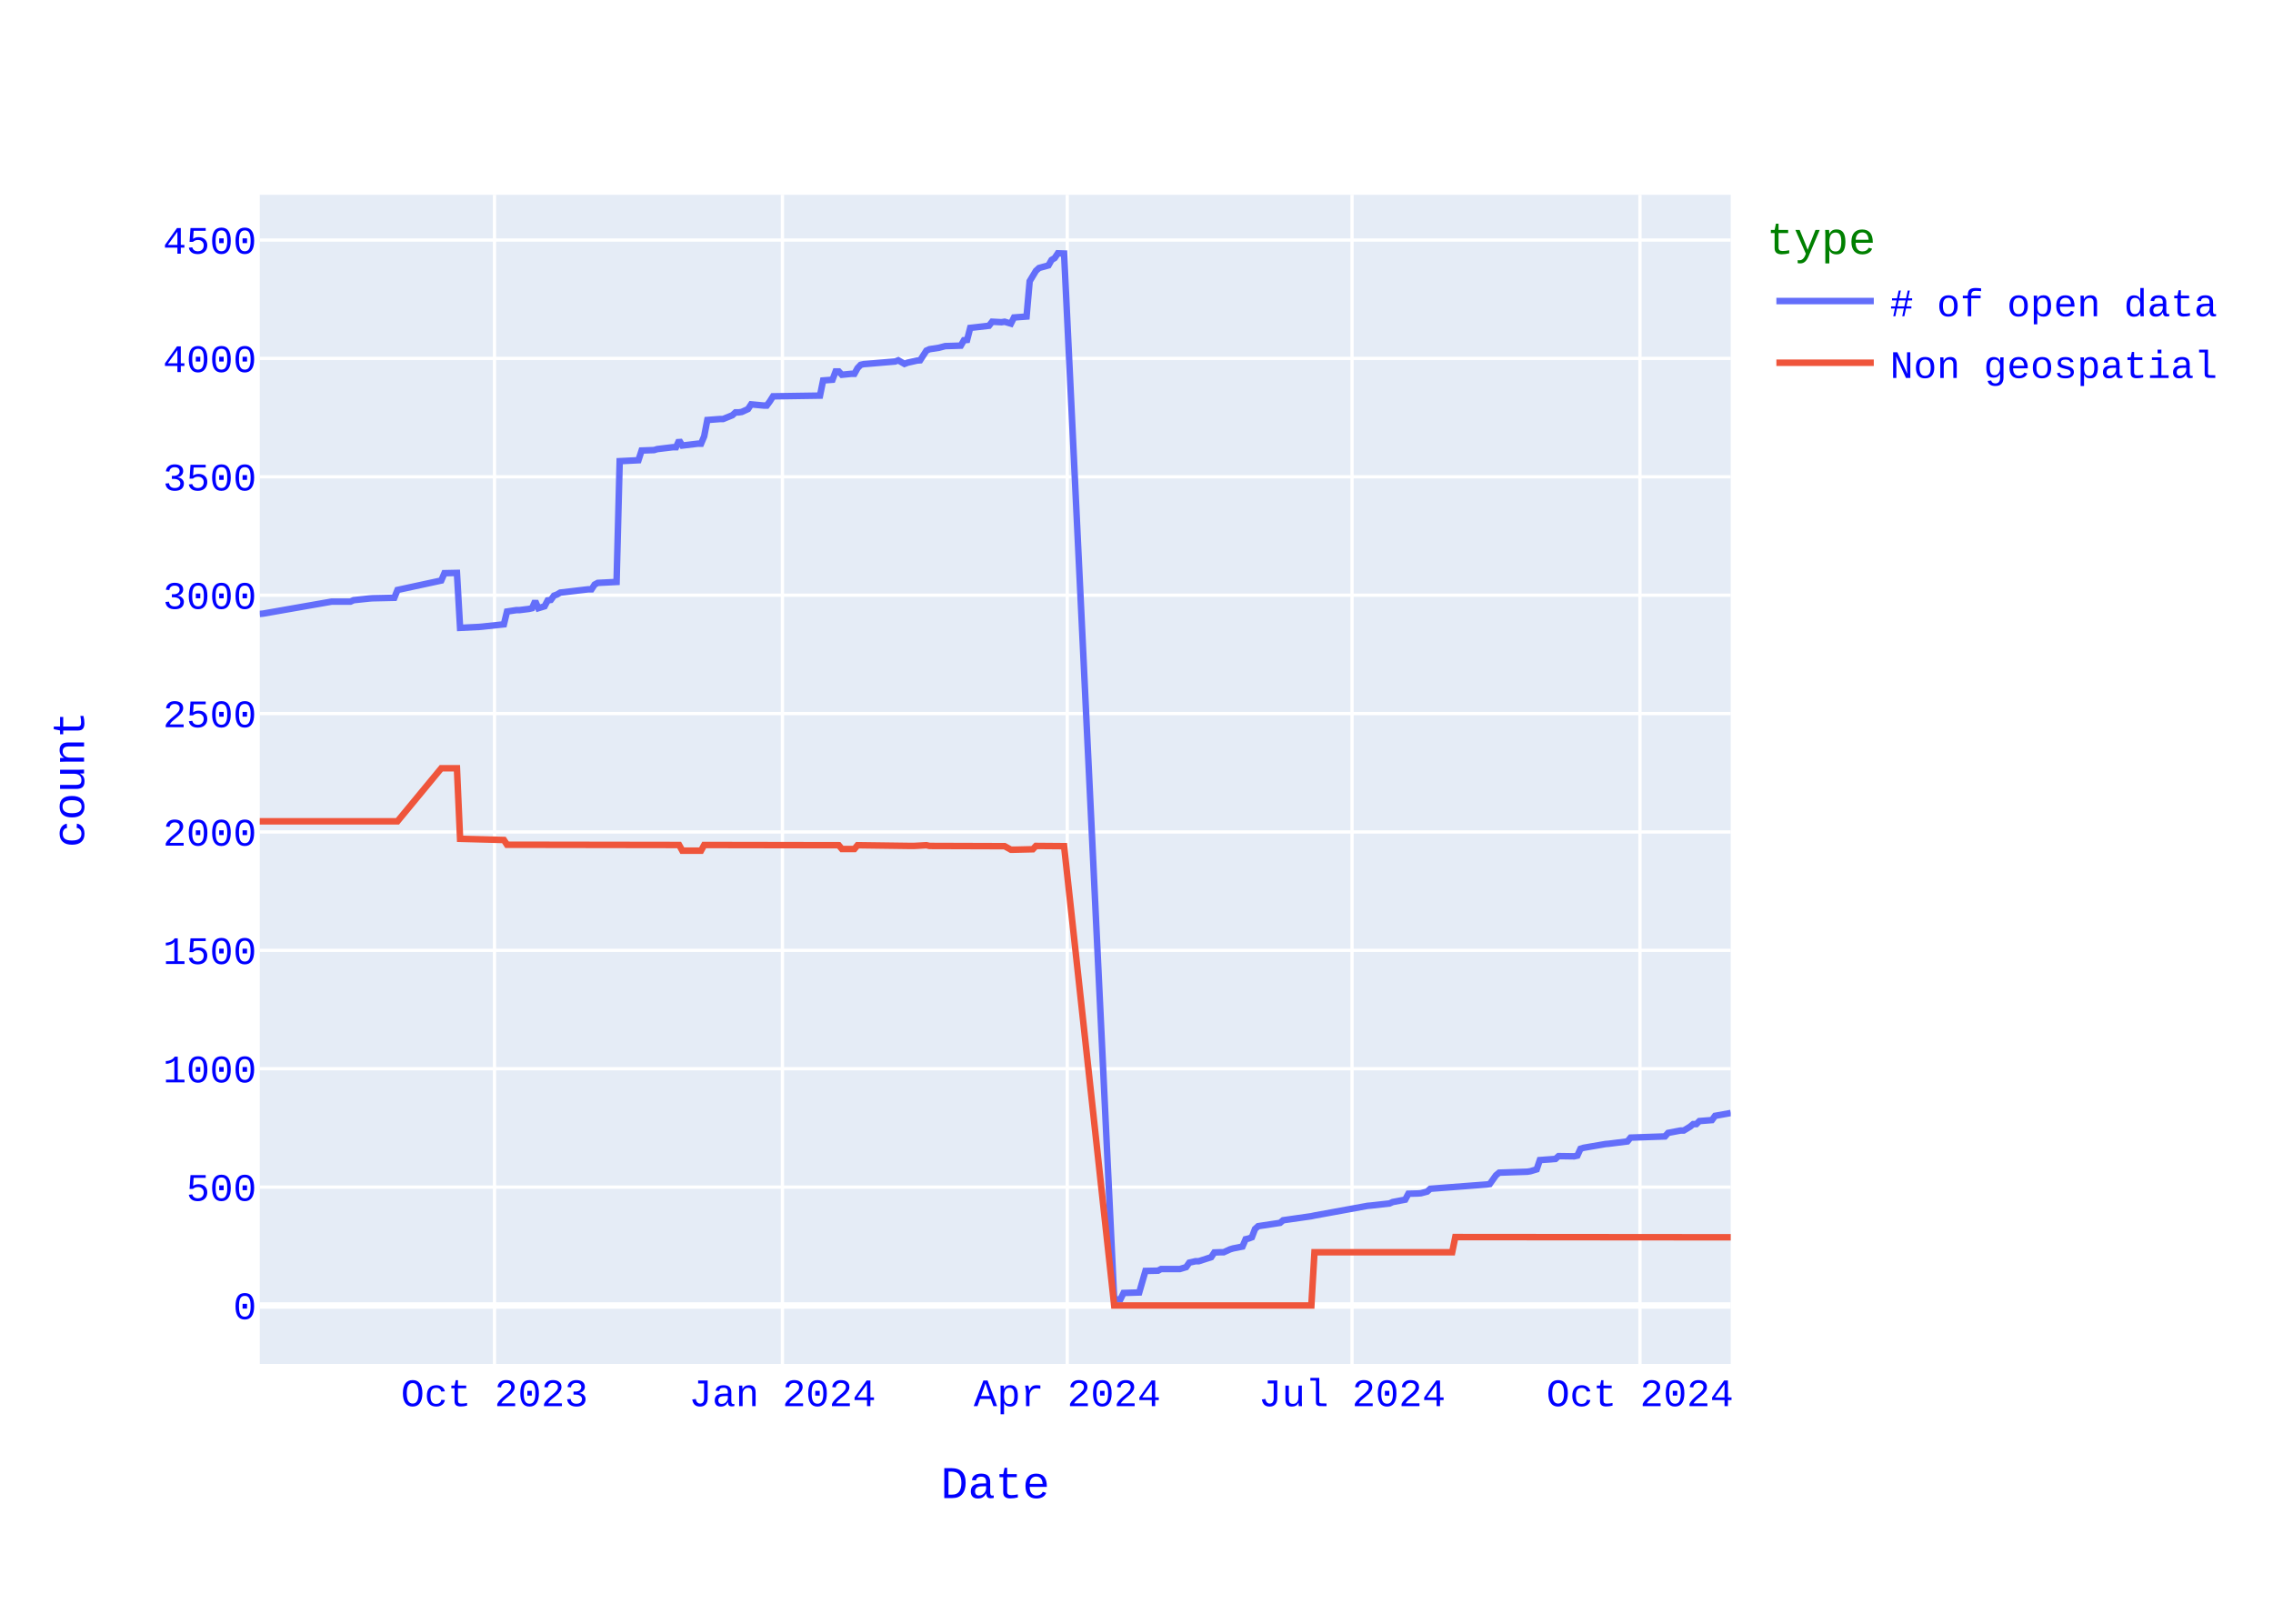
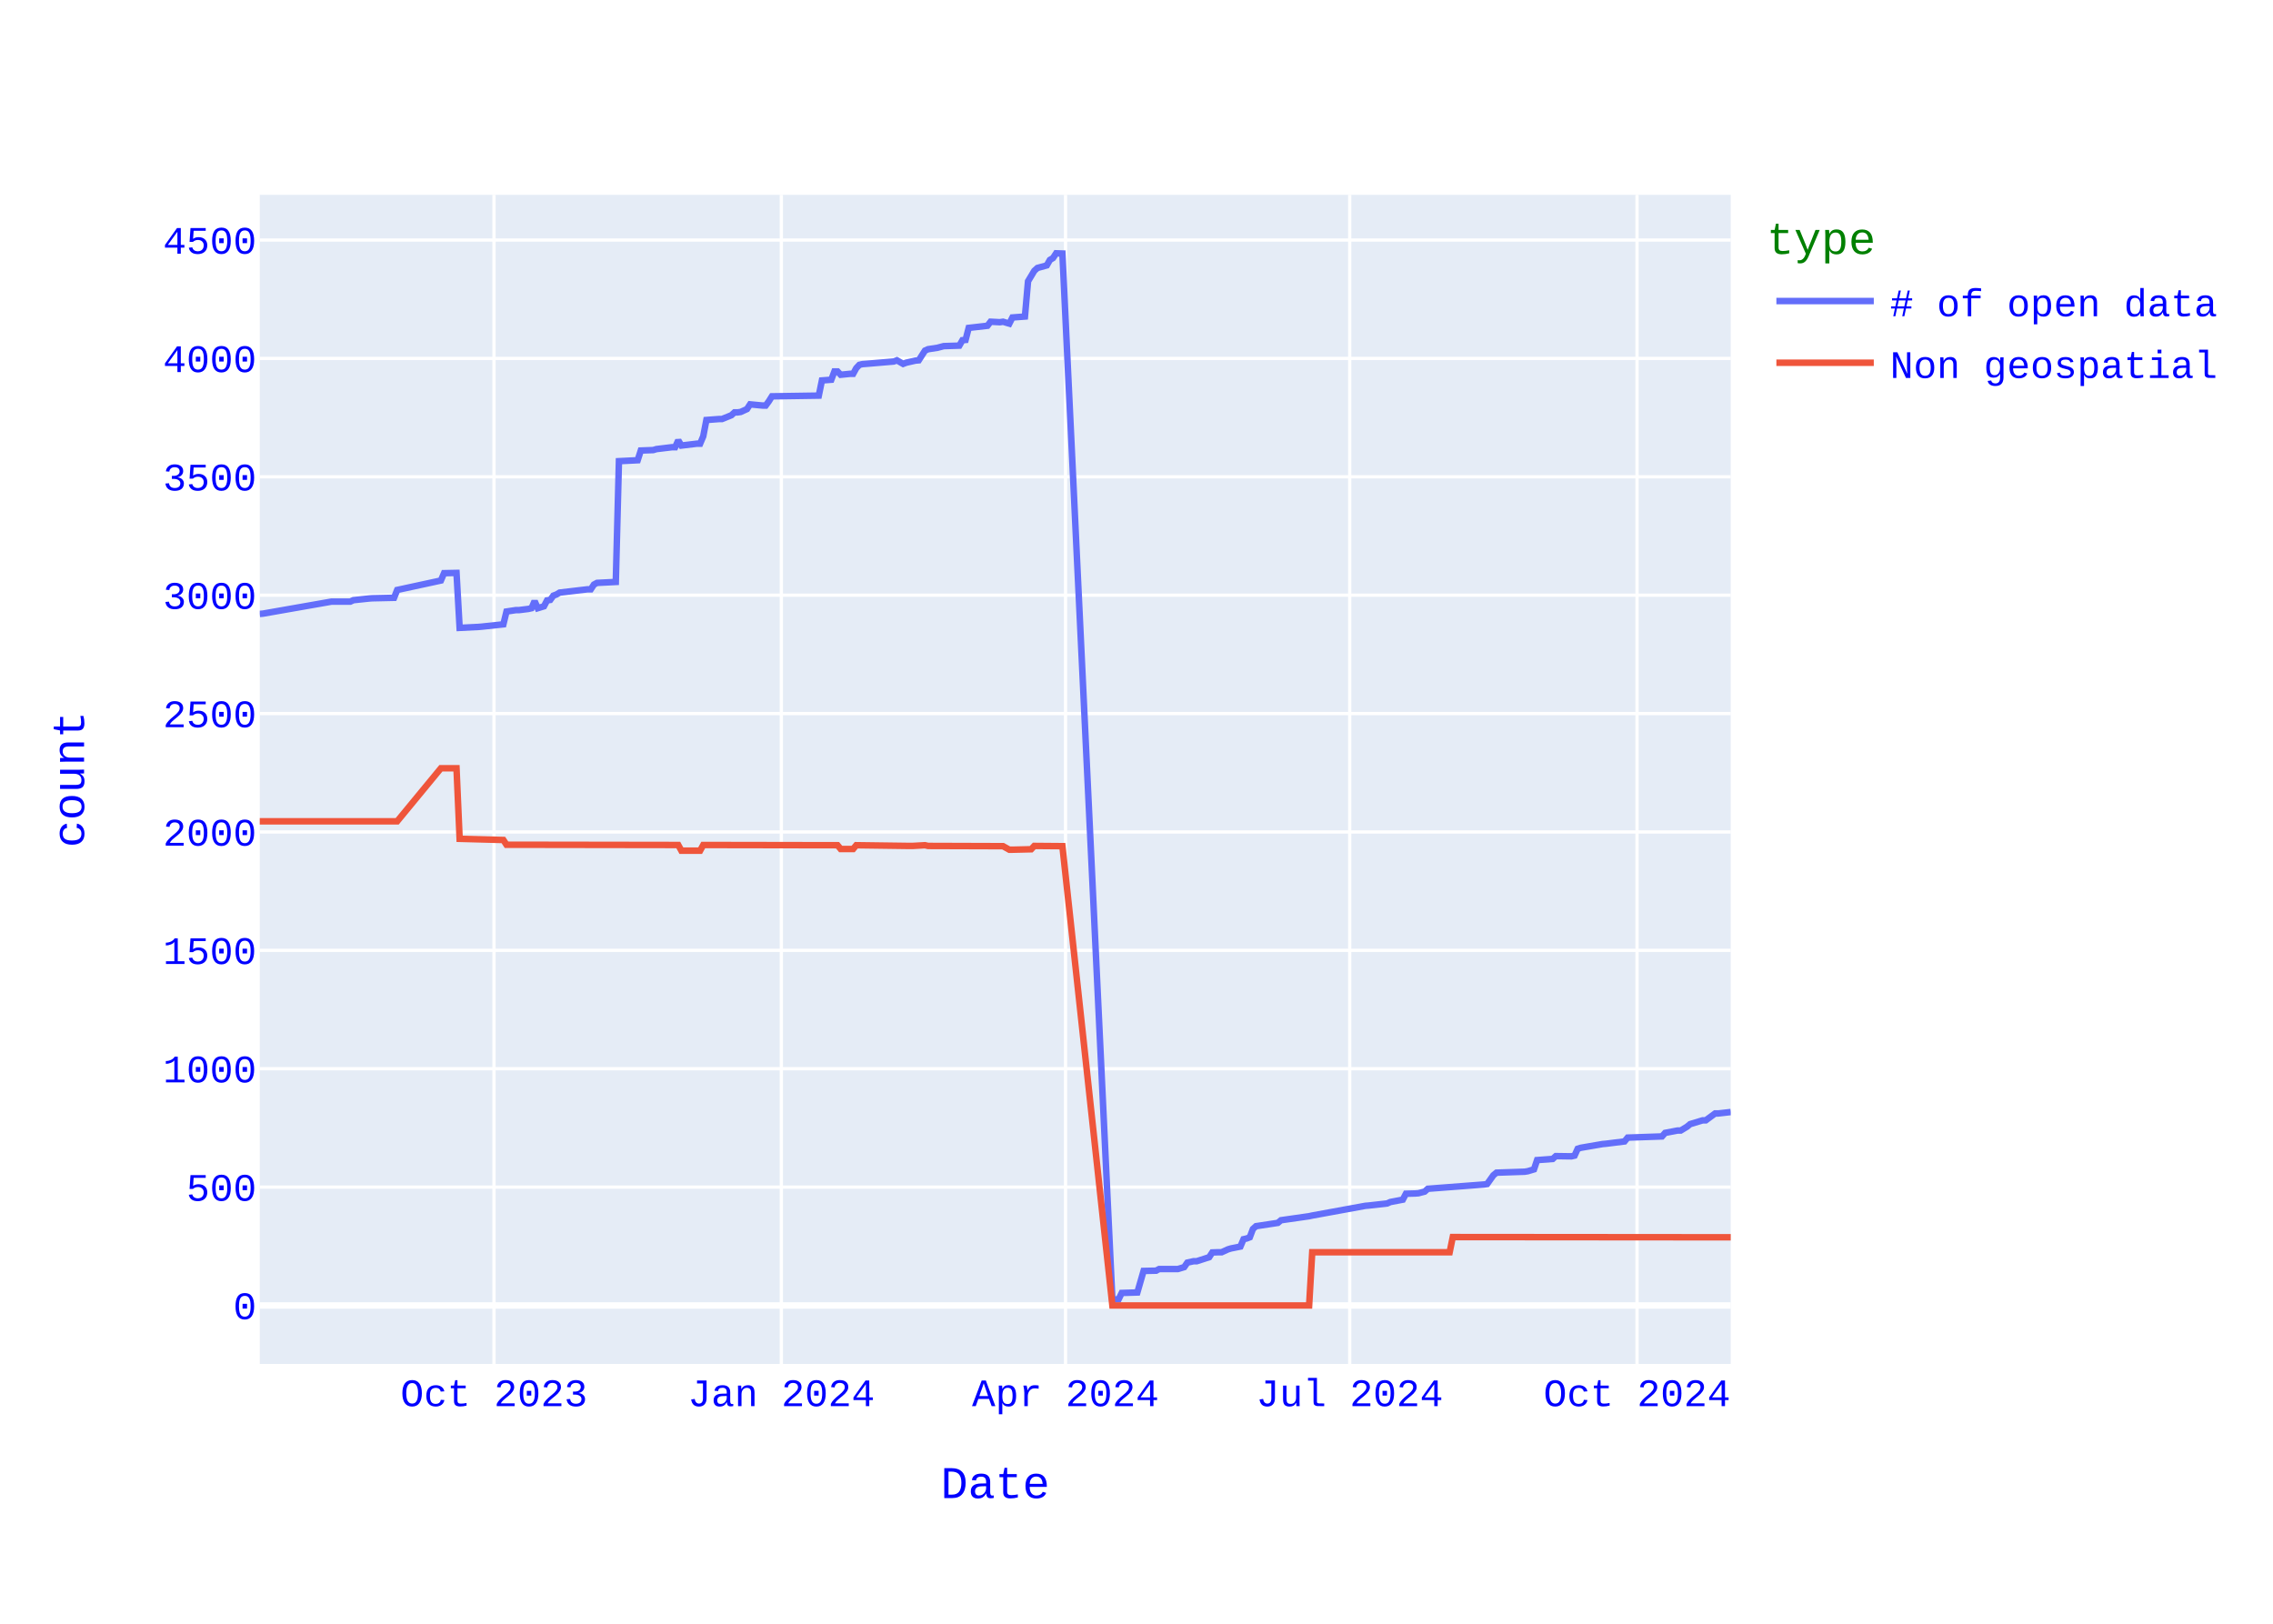
<svg xmlns="http://www.w3.org/2000/svg" class="main-svg" width="700" height="500" style="" viewBox="0 0 700 500">
  <rect x="0" y="0" width="700" height="500" style="fill: rgb(255, 255, 255); fill-opacity: 1;" />
-   <defs id="defs-972f69">
+   <defs id="defs-924915">
    <g class="clips">
-       <clipPath id="clip972f69xyplot" class="plotclip">
+       <clipPath id="clip924915xyplot" class="plotclip">
        <rect width="453" height="360" />
      </clipPath>
-       <clipPath class="axesclip" id="clip972f69x">
+       <clipPath class="axesclip" id="clip924915x">
        <rect x="80" y="0" width="453" height="500" />
      </clipPath>
-       <clipPath class="axesclip" id="clip972f69y">
+       <clipPath class="axesclip" id="clip924915y">
        <rect x="0" y="60" width="700" height="360" />
      </clipPath>
-       <clipPath class="axesclip" id="clip972f69xy">
+       <clipPath class="axesclip" id="clip924915xy">
        <rect x="80" y="60" width="453" height="360" />
      </clipPath>
    </g>
    <g class="gradients" />
    <g class="patterns" />
  </defs>
  <g class="bglayer">
    <rect class="bg" x="80" y="60" width="453" height="360" style="fill: rgb(229, 236, 246); fill-opacity: 1; stroke-width: 0;" />
  </g>
  <g class="layer-below">
    <g class="imagelayer" />
    <g class="shapelayer" />
  </g>
  <g class="cartesianlayer">
    <g class="subplot xy">
      <g class="layer-subplot">
        <g class="shapelayer" />
        <g class="imagelayer" />
      </g>
      <g class="minor-gridlayer">
        <g class="x" />
        <g class="y" />
      </g>
      <g class="gridlayer">
        <g class="x">
-           <path class="xgrid crisp" transform="translate(152.29,0)" d="M0,60v360" style="stroke: rgb(255, 255, 255); stroke-opacity: 1; stroke-width: 1px;" />
-           <path class="xgrid crisp" transform="translate(240.96,0)" d="M0,60v360" style="stroke: rgb(255, 255, 255); stroke-opacity: 1; stroke-width: 1px;" />
-           <path class="xgrid crisp" transform="translate(328.67,0)" d="M0,60v360" style="stroke: rgb(255, 255, 255); stroke-opacity: 1; stroke-width: 1px;" />
-           <path class="xgrid crisp" transform="translate(416.38,0)" d="M0,60v360" style="stroke: rgb(255, 255, 255); stroke-opacity: 1; stroke-width: 1px;" />
-           <path class="xgrid crisp" transform="translate(505.05,0)" d="M0,60v360" style="stroke: rgb(255, 255, 255); stroke-opacity: 1; stroke-width: 1px;" />
+           <path class="xgrid crisp" transform="translate(152.13,0)" d="M0,60v360" style="stroke: rgb(255, 255, 255); stroke-opacity: 1; stroke-width: 1px;" />
+           <path class="xgrid crisp" transform="translate(240.62,0)" d="M0,60v360" style="stroke: rgb(255, 255, 255); stroke-opacity: 1; stroke-width: 1px;" />
+           <path class="xgrid crisp" transform="translate(328.14,0)" d="M0,60v360" style="stroke: rgb(255, 255, 255); stroke-opacity: 1; stroke-width: 1px;" />
+           <path class="xgrid crisp" transform="translate(415.66,0)" d="M0,60v360" style="stroke: rgb(255, 255, 255); stroke-opacity: 1; stroke-width: 1px;" />
+           <path class="xgrid crisp" transform="translate(504.15,0)" d="M0,60v360" style="stroke: rgb(255, 255, 255); stroke-opacity: 1; stroke-width: 1px;" />
        </g>
        <g class="y">
          <path class="ygrid crisp" transform="translate(0,365.55)" d="M80,0h453" style="stroke: rgb(255, 255, 255); stroke-opacity: 1; stroke-width: 1px;" />
          <path class="ygrid crisp" transform="translate(0,329.09)" d="M80,0h453" style="stroke: rgb(255, 255, 255); stroke-opacity: 1; stroke-width: 1px;" />
          <path class="ygrid crisp" transform="translate(0,292.64)" d="M80,0h453" style="stroke: rgb(255, 255, 255); stroke-opacity: 1; stroke-width: 1px;" />
          <path class="ygrid crisp" transform="translate(0,256.19)" d="M80,0h453" style="stroke: rgb(255, 255, 255); stroke-opacity: 1; stroke-width: 1px;" />
          <path class="ygrid crisp" transform="translate(0,219.73)" d="M80,0h453" style="stroke: rgb(255, 255, 255); stroke-opacity: 1; stroke-width: 1px;" />
          <path class="ygrid crisp" transform="translate(0,183.28)" d="M80,0h453" style="stroke: rgb(255, 255, 255); stroke-opacity: 1; stroke-width: 1px;" />
          <path class="ygrid crisp" transform="translate(0,146.82)" d="M80,0h453" style="stroke: rgb(255, 255, 255); stroke-opacity: 1; stroke-width: 1px;" />
          <path class="ygrid crisp" transform="translate(0,110.37)" d="M80,0h453" style="stroke: rgb(255, 255, 255); stroke-opacity: 1; stroke-width: 1px;" />
          <path class="ygrid crisp" transform="translate(0,73.92)" d="M80,0h453" style="stroke: rgb(255, 255, 255); stroke-opacity: 1; stroke-width: 1px;" />
        </g>
      </g>
      <g class="zerolinelayer">
        <path class="yzl zl crisp" transform="translate(0,402)" d="M80,0h453" style="stroke: rgb(255, 255, 255); stroke-opacity: 1; stroke-width: 2px;" />
      </g>
      <path class="xlines-below" />
      <path class="ylines-below" />
      <g class="overlines-below" />
      <g class="xaxislayer-below" />
      <g class="yaxislayer-below" />
      <g class="overaxes-below" />
-       <g class="plot" transform="translate(80,60)" clip-path="url(#clip972f69xyplot)">
+       <g class="plot" transform="translate(80,60)" clip-path="url(#clip924915xyplot)">
        <g class="scatterlayer mlayer">
-           <g class="trace scatter traced6b8e3" style="stroke-miterlimit: 2; opacity: 1;">
+           <g class="trace scatter tracea77877" style="stroke-miterlimit: 2; opacity: 1;">
            <g class="fills" />
            <g class="errorbars" />
            <g class="lines">
-               <path class="js-line" d="M453,282.73L448.18,283.6L447.22,284.91L443.36,285.21L442.4,286.15L441.43,286.15L440.47,286.95L438.54,288.12L437.58,288.12L433.72,288.85L432.76,289.94L422.16,290.31L421.19,291.48L415.41,292.2L414.45,292.28L407.7,293.44L406.74,293.74L405.77,295.85L404.81,296.07L399.99,296L399.03,296.87L394.21,297.23L393.24,300.08L391.31,300.66L390.35,300.81L381.68,301.1L380.71,301.9L378.79,304.6L377.82,304.74L360.47,306.06L359.51,306.93L357.58,307.44L356.62,307.51L353.73,307.59L352.76,309.41L348.91,310.14L347.94,310.58L342.16,311.23L341.2,311.31L324.81,314.3L323.85,314.51L315.17,315.75L314.21,316.56L307.46,317.58L306.5,318.45L305.53,321L304.57,321.37L303.61,321.59L302.64,323.85L299.75,324.43L298.79,324.72L296.86,325.6L295.9,325.6L293.97,325.67L293,327.13L289.15,328.37L288.19,328.37L286.26,328.8L285.29,330.19L283.37,330.77L282.4,330.77L277.58,330.77L276.62,331.28L272.76,331.36L270.84,337.99L266.02,338.14L265.05,340.1L263.13,340.18L247.7,18.07L245.78,18L244.81,19.46L243.85,20.04L242.89,21.72L239.99,22.52L239.03,23.4L237.1,26.6L236.14,37.47L232.28,37.76L231.32,39.65L229.39,39.07L228.43,39.22L225.54,39.07L224.57,40.31L218.79,40.97L217.83,44.68L216.86,44.76L215.9,46.43L211.08,46.58L209.15,47.09L206.26,47.53L205.3,47.96L203.37,50.95L202.4,51.03L199.51,51.68L198.55,52.05L196.62,50.95L195.66,51.32L186.98,52.05L186.02,52.12L185.06,52.34L184.09,53.36L183.13,55.11L182.16,55.11L179.27,55.4L178.31,54.38L177.34,54.38L176.38,56.93L173.49,57.15L172.53,61.82L158.07,62.04L157.1,63.57L156.14,64.88L155.18,64.88L151.32,64.51L150.36,65.97L148.43,66.85L147.47,66.99L146.5,66.99L145.54,67.87L142.65,69.04L141.68,69.04L137.83,69.33L136.86,74.36L135.9,76.62L134.94,76.62L130.12,77.2L129.15,75.6L128.19,77.71L127.23,77.71L122.41,78.29L121.44,78.59L117.59,78.73L116.62,81.72L110.84,82.01L109.88,119.2L104.09,119.49L103.13,120L102.17,121.46L101.2,121.46L92.53,122.48L91.56,123.06L90.6,123.42L89.64,124.74L88.67,124.88L87.71,126.7L85.78,127.29L84.82,125.1L83.85,127.29L82.89,127.51L80,127.87L79.03,127.87L76.14,128.31L75.18,132.25L68.43,132.97L67.47,133.05L61.69,133.34L60.72,116.42L56.87,116.5L55.9,118.76L42.41,121.67L41.44,124.08L34.7,124.23L33.73,124.3L28.91,124.81L27.95,125.25L22.17,125.25L0.96,128.96L0,129.04" style="vector-effect: none; fill: none; stroke: rgb(99, 110, 250); stroke-opacity: 1; stroke-width: 2px; opacity: 1;" />
+               <path class="js-line" d="M453,282.43L449.15,282.87L448.19,282.87L445.31,284.99L444.34,284.99L440.5,286.15L439.54,286.95L437.61,288.12L436.65,288.12L432.8,288.85L431.84,289.94L421.26,290.31L420.3,291.48L414.53,292.2L413.57,292.28L406.83,293.44L405.87,293.74L404.91,295.85L403.95,296.07L399.14,296L398.18,296.87L393.37,297.23L392.41,300.08L390.48,300.66L389.52,300.81L380.87,301.1L379.9,301.9L377.98,304.6L377.02,304.74L359.71,306.06L358.75,306.93L356.82,307.44L355.86,307.51L352.97,307.59L352.01,309.41L348.17,310.14L347.2,310.58L341.43,311.23L340.47,311.31L324.12,314.3L323.16,314.51L314.5,315.75L313.54,316.56L306.81,317.58L305.85,318.45L304.89,321L303.92,321.37L302.96,321.59L302,323.85L299.11,324.43L298.15,324.72L296.23,325.6L295.27,325.6L293.34,325.67L292.38,327.13L288.54,328.37L287.57,328.37L285.65,328.8L284.69,330.19L282.76,330.77L281.8,330.77L276.99,330.77L276.03,331.28L272.18,331.36L270.26,337.99L265.45,338.14L264.49,340.1L262.57,340.18L247.18,18.07L245.25,18L244.29,19.46L243.33,20.04L242.37,21.72L239.48,22.52L238.52,23.4L236.6,26.6L235.64,37.47L231.79,37.76L230.83,39.65L228.9,39.07L227.94,39.22L225.06,39.07L224.1,40.31L218.32,40.97L217.36,44.68L216.4,44.76L215.44,46.43L210.63,46.58L208.71,47.09L205.82,47.53L204.86,47.96L202.94,50.95L201.97,51.03L199.09,51.68L198.13,52.05L196.2,50.95L195.24,51.32L186.59,52.05L185.62,52.12L184.66,52.34L183.7,53.36L182.74,55.11L181.78,55.11L178.89,55.4L177.93,54.38L176.97,54.38L176.01,56.93L173.12,57.15L172.16,61.82L157.73,62.04L156.77,63.57L155.81,64.88L154.85,64.88L151,64.51L150.04,65.97L148.11,66.85L147.15,66.99L146.19,66.99L145.23,67.87L142.34,69.04L141.38,69.04L137.54,69.33L136.57,74.36L135.61,76.62L134.65,76.62L129.84,77.2L128.88,75.6L127.92,77.71L126.96,77.71L122.15,78.29L121.18,78.59L117.34,78.73L116.38,81.72L110.61,82.01L109.64,119.2L103.87,119.49L102.91,120L101.95,121.46L100.99,121.46L92.33,122.48L91.37,123.06L90.41,123.42L89.45,124.74L88.48,124.88L87.52,126.7L85.6,127.29L84.64,125.1L83.68,127.29L82.71,127.51L79.83,127.87L78.87,127.87L75.98,128.31L75.02,132.25L68.29,132.97L67.32,133.05L61.55,133.34L60.59,116.42L56.75,116.5L55.78,118.76L42.32,121.67L41.36,124.08L34.62,124.23L33.66,124.3L28.85,124.81L27.89,125.25L22.12,125.25L0.96,128.96L0,129.04" style="vector-effect: none; fill: none; stroke: rgb(99, 110, 250); stroke-opacity: 1; stroke-width: 2px; opacity: 1;" />
            </g>
            <g class="points" />
            <g class="text" />
          </g>
-           <g class="trace scatter traceecdb97" style="stroke-miterlimit: 2; opacity: 1;">
+           <g class="trace scatter trace768710" style="stroke-miterlimit: 2; opacity: 1;">
            <g class="fills" />
            <g class="errorbars" />
            <g class="lines">
-               <path class="js-line" d="M453,321L368.18,320.93L367.22,325.6L324.81,325.6L323.85,342L263.13,342L247.7,200.56L239.03,200.49L238.07,201.51L232.28,201.65L231.32,201.65L229.39,200.56L228.43,200.56L206.26,200.49L205.3,200.27L201.44,200.49L200.48,200.49L184.09,200.27L183.13,201.43L179.27,201.43L178.31,200.27L136.86,200.2L135.9,201.95L130.12,201.95L129.15,200.2L76.14,200.12L75.18,198.66L61.69,198.3L60.72,176.57L55.9,176.57L42.41,192.9L0,192.9" style="vector-effect: none; fill: none; stroke: rgb(239, 85, 59); stroke-opacity: 1; stroke-width: 2px; opacity: 1;" />
+               <path class="js-line" d="M453,321L367.4,320.93L366.44,325.6L324.12,325.6L323.16,342L262.57,342L247.18,200.56L238.52,200.49L237.56,201.51L231.79,201.65L230.83,201.65L228.9,200.56L227.94,200.56L205.82,200.49L204.86,200.27L201.01,200.49L200.05,200.49L183.7,200.27L182.74,201.43L178.89,201.43L177.93,200.27L136.57,200.2L135.61,201.95L129.84,201.95L128.88,200.2L75.98,200.12L75.02,198.66L61.55,198.3L60.59,176.57L55.78,176.57L42.32,192.9L0,192.9" style="vector-effect: none; fill: none; stroke: rgb(239, 85, 59); stroke-opacity: 1; stroke-width: 2px; opacity: 1;" />
            </g>
            <g class="points" />
            <g class="text" />
          </g>
        </g>
      </g>
      <g class="overplot" />
      <path class="xlines-above crisp" d="M0,0" style="fill: none;" />
      <path class="ylines-above crisp" d="M0,0" style="fill: none;" />
      <g class="overlines-above" />
      <g class="xaxislayer-above">
        <g class="xtick">
-           <text text-anchor="middle" x="0" y="433" transform="translate(152.29,0)" style="font-family: 'Courier New'; font-size: 12px; fill: rgb(0, 0, 255); fill-opacity: 1; white-space: pre; opacity: 1;">Oct 2023</text>
-         </g>
-         <g class="xtick">
-           <text text-anchor="middle" x="0" y="433" style="font-family: 'Courier New'; font-size: 12px; fill: rgb(0, 0, 255); fill-opacity: 1; white-space: pre; opacity: 1;" transform="translate(240.96,0)">Jan 2024</text>
-         </g>
-         <g class="xtick">
-           <text text-anchor="middle" x="0" y="433" style="font-family: 'Courier New'; font-size: 12px; fill: rgb(0, 0, 255); fill-opacity: 1; white-space: pre; opacity: 1;" transform="translate(328.67,0)">Apr 2024</text>
-         </g>
-         <g class="xtick">
-           <text text-anchor="middle" x="0" y="433" style="font-family: 'Courier New'; font-size: 12px; fill: rgb(0, 0, 255); fill-opacity: 1; white-space: pre; opacity: 1;" transform="translate(416.38,0)">Jul 2024</text>
-         </g>
-         <g class="xtick">
-           <text text-anchor="middle" x="0" y="433" style="font-family: 'Courier New'; font-size: 12px; fill: rgb(0, 0, 255); fill-opacity: 1; white-space: pre; opacity: 1;" transform="translate(505.05,0)">Oct 2024</text>
+           <text text-anchor="middle" x="0" y="433" transform="translate(152.13,0)" style="font-family: 'Courier New'; font-size: 12px; fill: rgb(0, 0, 255); fill-opacity: 1; white-space: pre; opacity: 1;">Oct 2023</text>
+         </g>
+         <g class="xtick">
+           <text text-anchor="middle" x="0" y="433" style="font-family: 'Courier New'; font-size: 12px; fill: rgb(0, 0, 255); fill-opacity: 1; white-space: pre; opacity: 1;" transform="translate(240.62,0)">Jan 2024</text>
+         </g>
+         <g class="xtick">
+           <text text-anchor="middle" x="0" y="433" style="font-family: 'Courier New'; font-size: 12px; fill: rgb(0, 0, 255); fill-opacity: 1; white-space: pre; opacity: 1;" transform="translate(328.14,0)">Apr 2024</text>
+         </g>
+         <g class="xtick">
+           <text text-anchor="middle" x="0" y="433" style="font-family: 'Courier New'; font-size: 12px; fill: rgb(0, 0, 255); fill-opacity: 1; white-space: pre; opacity: 1;" transform="translate(415.66,0)">Jul 2024</text>
+         </g>
+         <g class="xtick">
+           <text text-anchor="middle" x="0" y="433" style="font-family: 'Courier New'; font-size: 12px; fill: rgb(0, 0, 255); fill-opacity: 1; white-space: pre; opacity: 1;" transform="translate(504.15,0)">Oct 2024</text>
        </g>
      </g>
      <g class="yaxislayer-above">
        <g class="ytick">
          <text text-anchor="end" x="79" y="4.2" transform="translate(0,402)" style="font-family: 'Courier New'; font-size: 12px; fill: rgb(0, 0, 255); fill-opacity: 1; white-space: pre; opacity: 1;">0</text>
        </g>
        <g class="ytick">
          <text text-anchor="end" x="79" y="4.2" style="font-family: 'Courier New'; font-size: 12px; fill: rgb(0, 0, 255); fill-opacity: 1; white-space: pre; opacity: 1;" transform="translate(0,365.55)">500</text>
        </g>
        <g class="ytick">
          <text text-anchor="end" x="79" y="4.2" style="font-family: 'Courier New'; font-size: 12px; fill: rgb(0, 0, 255); fill-opacity: 1; white-space: pre; opacity: 1;" transform="translate(0,329.09)">1000</text>
        </g>
        <g class="ytick">
          <text text-anchor="end" x="79" y="4.2" style="font-family: 'Courier New'; font-size: 12px; fill: rgb(0, 0, 255); fill-opacity: 1; white-space: pre; opacity: 1;" transform="translate(0,292.64)">1500</text>
        </g>
        <g class="ytick">
          <text text-anchor="end" x="79" y="4.2" style="font-family: 'Courier New'; font-size: 12px; fill: rgb(0, 0, 255); fill-opacity: 1; white-space: pre; opacity: 1;" transform="translate(0,256.19)">2000</text>
        </g>
        <g class="ytick">
          <text text-anchor="end" x="79" y="4.2" style="font-family: 'Courier New'; font-size: 12px; fill: rgb(0, 0, 255); fill-opacity: 1; white-space: pre; opacity: 1;" transform="translate(0,219.73)">2500</text>
        </g>
        <g class="ytick">
          <text text-anchor="end" x="79" y="4.2" style="font-family: 'Courier New'; font-size: 12px; fill: rgb(0, 0, 255); fill-opacity: 1; white-space: pre; opacity: 1;" transform="translate(0,183.28)">3000</text>
        </g>
        <g class="ytick">
          <text text-anchor="end" x="79" y="4.2" style="font-family: 'Courier New'; font-size: 12px; fill: rgb(0, 0, 255); fill-opacity: 1; white-space: pre; opacity: 1;" transform="translate(0,146.82)">3500</text>
        </g>
        <g class="ytick">
          <text text-anchor="end" x="79" y="4.2" style="font-family: 'Courier New'; font-size: 12px; fill: rgb(0, 0, 255); fill-opacity: 1; white-space: pre; opacity: 1;" transform="translate(0,110.37)">4000</text>
        </g>
        <g class="ytick">
          <text text-anchor="end" x="79" y="4.2" style="font-family: 'Courier New'; font-size: 12px; fill: rgb(0, 0, 255); fill-opacity: 1; white-space: pre; opacity: 1;" transform="translate(0,73.92)">4500</text>
        </g>
      </g>
      <g class="overaxes-above" />
    </g>
  </g>
  <g class="polarlayer" />
  <g class="smithlayer" />
  <g class="ternarylayer" />
  <g class="geolayer" />
  <g class="funnelarealayer" />
  <g class="pielayer" />
  <g class="iciclelayer" />
  <g class="treemaplayer" />
  <g class="sunburstlayer" />
  <g class="glimages" />
-   <defs id="topdefs-972f69">
+   <defs id="topdefs-924915">
    <g class="clips" />
-     <clipPath id="legend972f69">
+     <clipPath id="legend924915">
      <rect width="146" height="67" x="0" y="0" />
    </clipPath>
  </defs>
  <g class="layer-above">
    <g class="imagelayer" />
    <g class="shapelayer" />
  </g>
  <g class="infolayer">
    <g class="legend" pointer-events="all" transform="translate(542.06,60)">
      <rect class="bg" shape-rendering="crispEdges" style="stroke: rgb(68, 68, 68); stroke-opacity: 1; fill: rgb(255, 255, 255); fill-opacity: 1; stroke-width: 0px;" width="146" height="67" x="0" y="0" />
-       <g class="scrollbox" transform="" clip-path="url(#legend972f69)">
+       <g class="scrollbox" transform="" clip-path="url(#legend924915)">
        <text class="legendtitletext" text-anchor="start" x="2" y="18.2" style="font-family: 'Courier New'; font-size: 14px; fill: rgb(0, 128, 0); fill-opacity: 1; white-space: pre;">type</text>
        <g class="groups" transform="">
          <g class="traces" transform="translate(0,32.7)" style="opacity: 1;">
            <text class="legendtext" text-anchor="start" x="40" y="4.68" style="font-family: 'Courier New'; font-size: 12px; fill: rgb(0, 0, 255); fill-opacity: 1; white-space: pre;"># of open data</text>
            <g class="layers" style="opacity: 1;">
              <g class="legendfill" />
              <g class="legendlines">
                <path class="js-line" d="M5,0h30" style="fill: none; stroke: rgb(99, 110, 250); stroke-opacity: 1; stroke-width: 2px;" />
              </g>
              <g class="legendsymbols">
                <g class="legendpoints" />
              </g>
            </g>
            <rect class="legendtoggle" x="0" y="-9.5" width="140.828" height="19" style="fill: rgb(0, 0, 0); fill-opacity: 0;" />
          </g>
        </g>
        <g class="groups" transform="">
          <g class="traces" transform="translate(0,51.7)" style="opacity: 1;">
            <text class="legendtext" text-anchor="start" x="40" y="4.68" style="font-family: 'Courier New'; font-size: 12px; fill: rgb(0, 0, 255); fill-opacity: 1; white-space: pre;">Non geospatial</text>
            <g class="layers" style="opacity: 1;">
              <g class="legendfill" />
              <g class="legendlines">
                <path class="js-line" d="M5,0h30" style="fill: none; stroke: rgb(239, 85, 59); stroke-opacity: 1; stroke-width: 2px;" />
              </g>
              <g class="legendsymbols">
                <g class="legendpoints" />
              </g>
            </g>
            <rect class="legendtoggle" x="0" y="-9.5" width="140.828" height="19" style="fill: rgb(0, 0, 0); fill-opacity: 0;" />
          </g>
        </g>
      </g>
      <rect class="scrollbar" rx="20" ry="3" width="0" height="0" style="fill: rgb(128, 139, 164); fill-opacity: 1;" x="0" y="0" />
    </g>
    <g class="g-gtitle" />
    <g class="g-xtitle">
      <text class="xtitle" x="306.5" y="461.3" text-anchor="middle" style="font-family: 'Courier New'; font-size: 14px; fill: rgb(0, 0, 255); opacity: 1; font-weight: normal; white-space: pre;">Date</text>
    </g>
    <g class="g-ytitle">
      <text class="ytitle" transform="rotate(-90,25.8875,240)" x="25.888" y="240" text-anchor="middle" style="font-family: 'Courier New'; font-size: 14px; fill: rgb(0, 0, 255); opacity: 1; font-weight: normal; white-space: pre;">count</text>
    </g>
  </g>
</svg>
